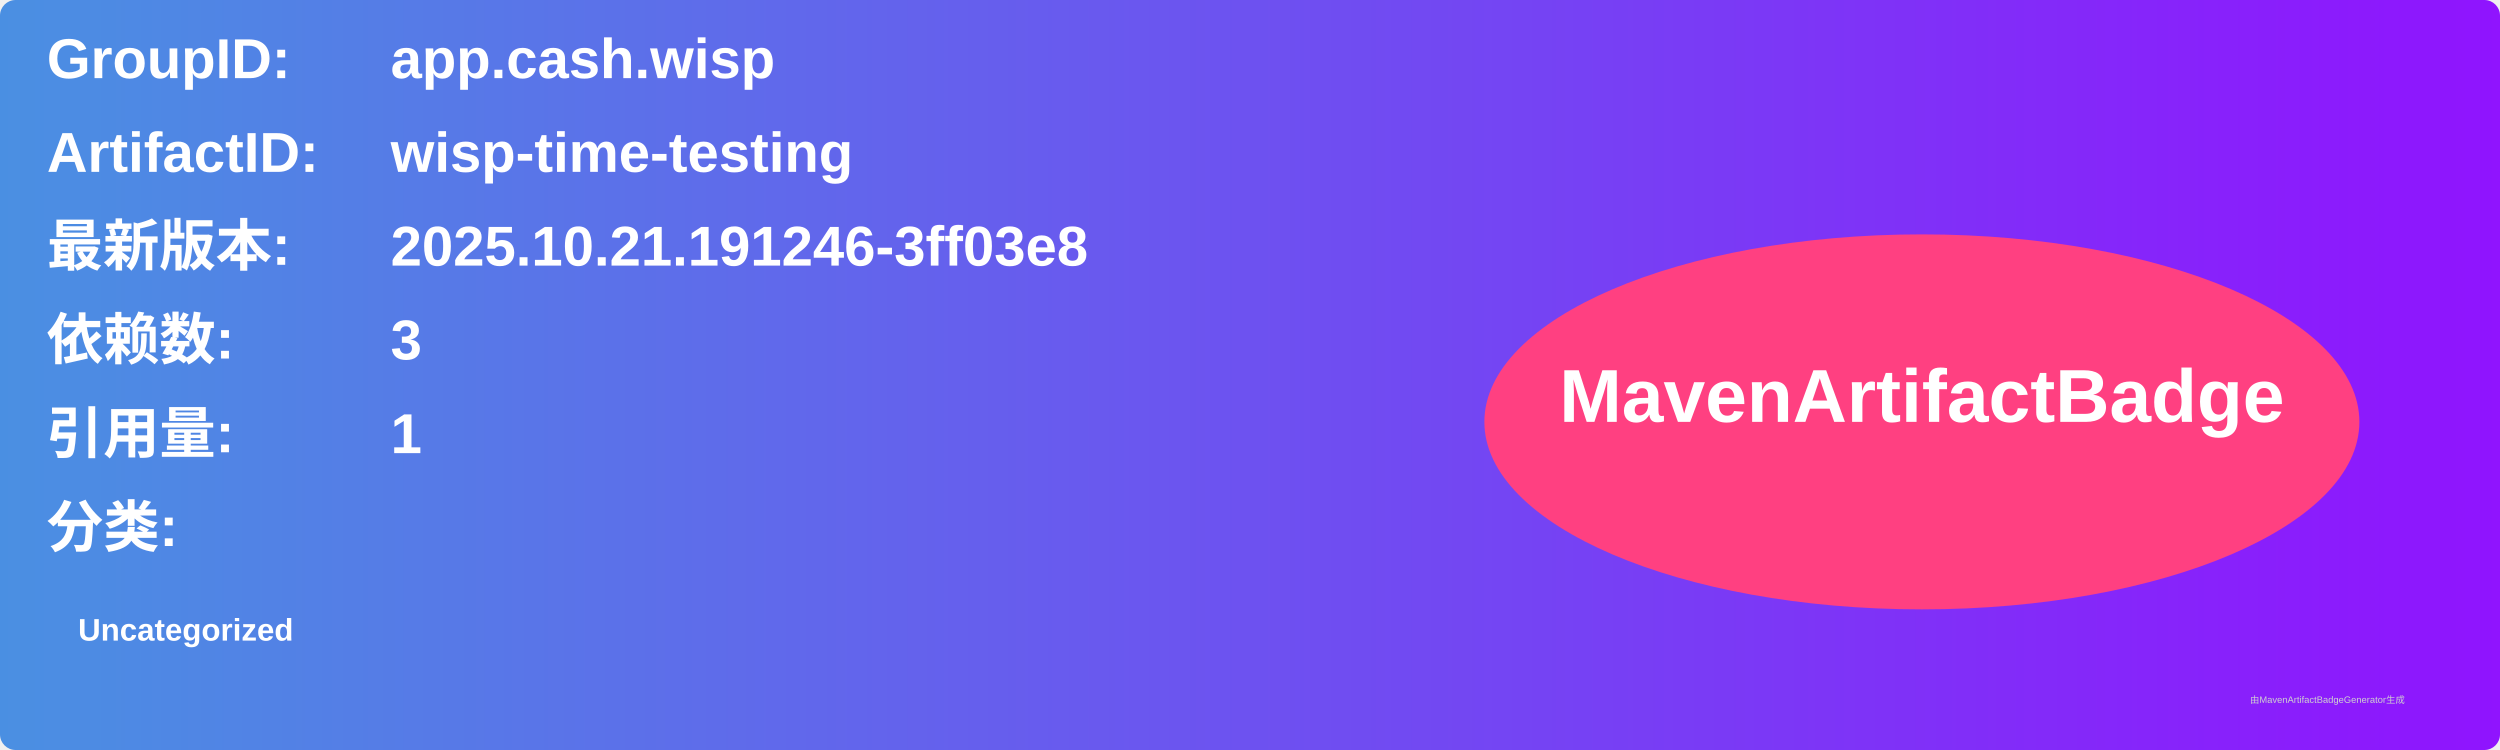
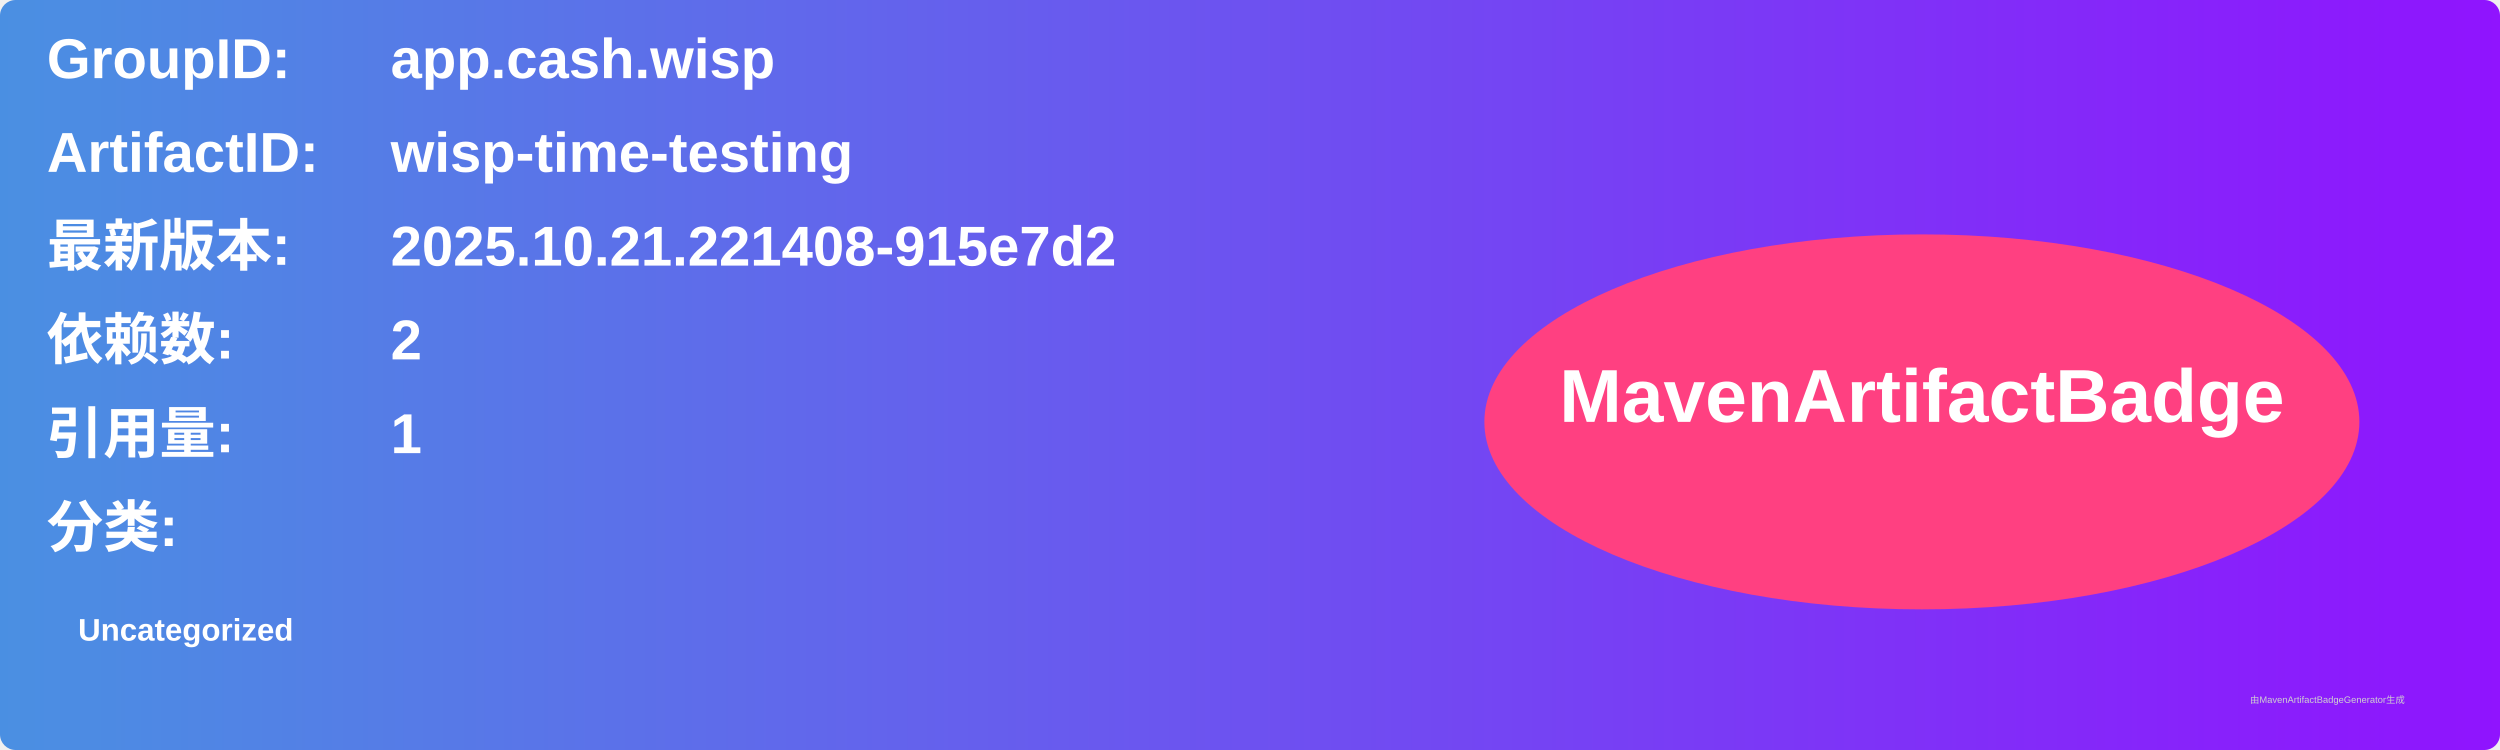
<svg xmlns="http://www.w3.org/2000/svg" width="800" height="240" viewBox="0 0 800 240">
  <linearGradient id="grad" x1="0%" y1="0%" x2="100%" y2="0%">
    <stop offset="0%" stop-color="#4a90e2" />
    <stop offset="100%" stop-color="#9013fe" />
  </linearGradient>
  <rect width="100%" height="100%" rx="5" ry="5" fill="url(#grad)" />
  <g transform="translate(15, 15)">
    <text x="0" y="10" font-family="Arial" font-size="18" fill="white" font-weight="bold" width="260">GroupID:</text>
    <text x="110" y="10" font-family="Arial" font-size="18" fill="white" font-weight="bold" width="460">app.cash.wisp</text>
    <text x="0" y="40" font-family="Arial" font-size="18" fill="white" font-weight="bold" width="260">ArtifactID:</text>
    <text x="110" y="40" font-family="Arial" font-size="18" fill="white" font-weight="bold" width="460">wisp-time-testing</text>
    <text x="0" y="70" font-family="Arial" font-size="18" fill="white" font-weight="bold">最新版本:</text>
    <text x="110" y="70" font-family="Arial" font-size="18" fill="white" font-weight="bold">
-       <tspan font-weight="bold">2025.10.21.191246-3ff03e8</tspan>
+       <tspan font-weight="bold">2025.10.21.221408-915e7d2</tspan>
    </text>
    <text x="0" y="100" font-family="Arial" font-size="18" fill="white" font-weight="bold">依赖数: </text>
    <text x="110" y="100" font-family="Arial" font-size="18" fill="white">
-       <tspan font-weight="bold">3</tspan>
+       <tspan font-weight="bold">2</tspan>
    </text>
    <text x="0" y="130" font-family="Arial" font-size="18" fill="white" font-weight="bold">引用量: </text>
    <text x="110" y="130" font-family="Arial" font-size="18" fill="white">
      <tspan font-weight="bold">1</tspan>
    </text>
    <text x="0" y="160" font-family="Arial" font-size="18" fill="white" font-weight="bold">分类:</text>
    <text x="10" y="190" font-family="Arial" font-size="10" fill="white">
      <tspan font-weight="bold">Uncategorized</tspan>
    </text>
    <ellipse cx="600" cy="120" rx="140" ry="60" fill="#ff4081" />
    <text x="600" y="120" text-anchor="middle" font-family="Arial" font-size="24" fill="white" font-weight="bold">MavenArtifactBadge</text>
  </g>
  <text x="720" y="225" font-family="Arial" font-size="3" fill="#d0d0d0">由MavenArtifactBadgeGenerator生成</text>
</svg>
